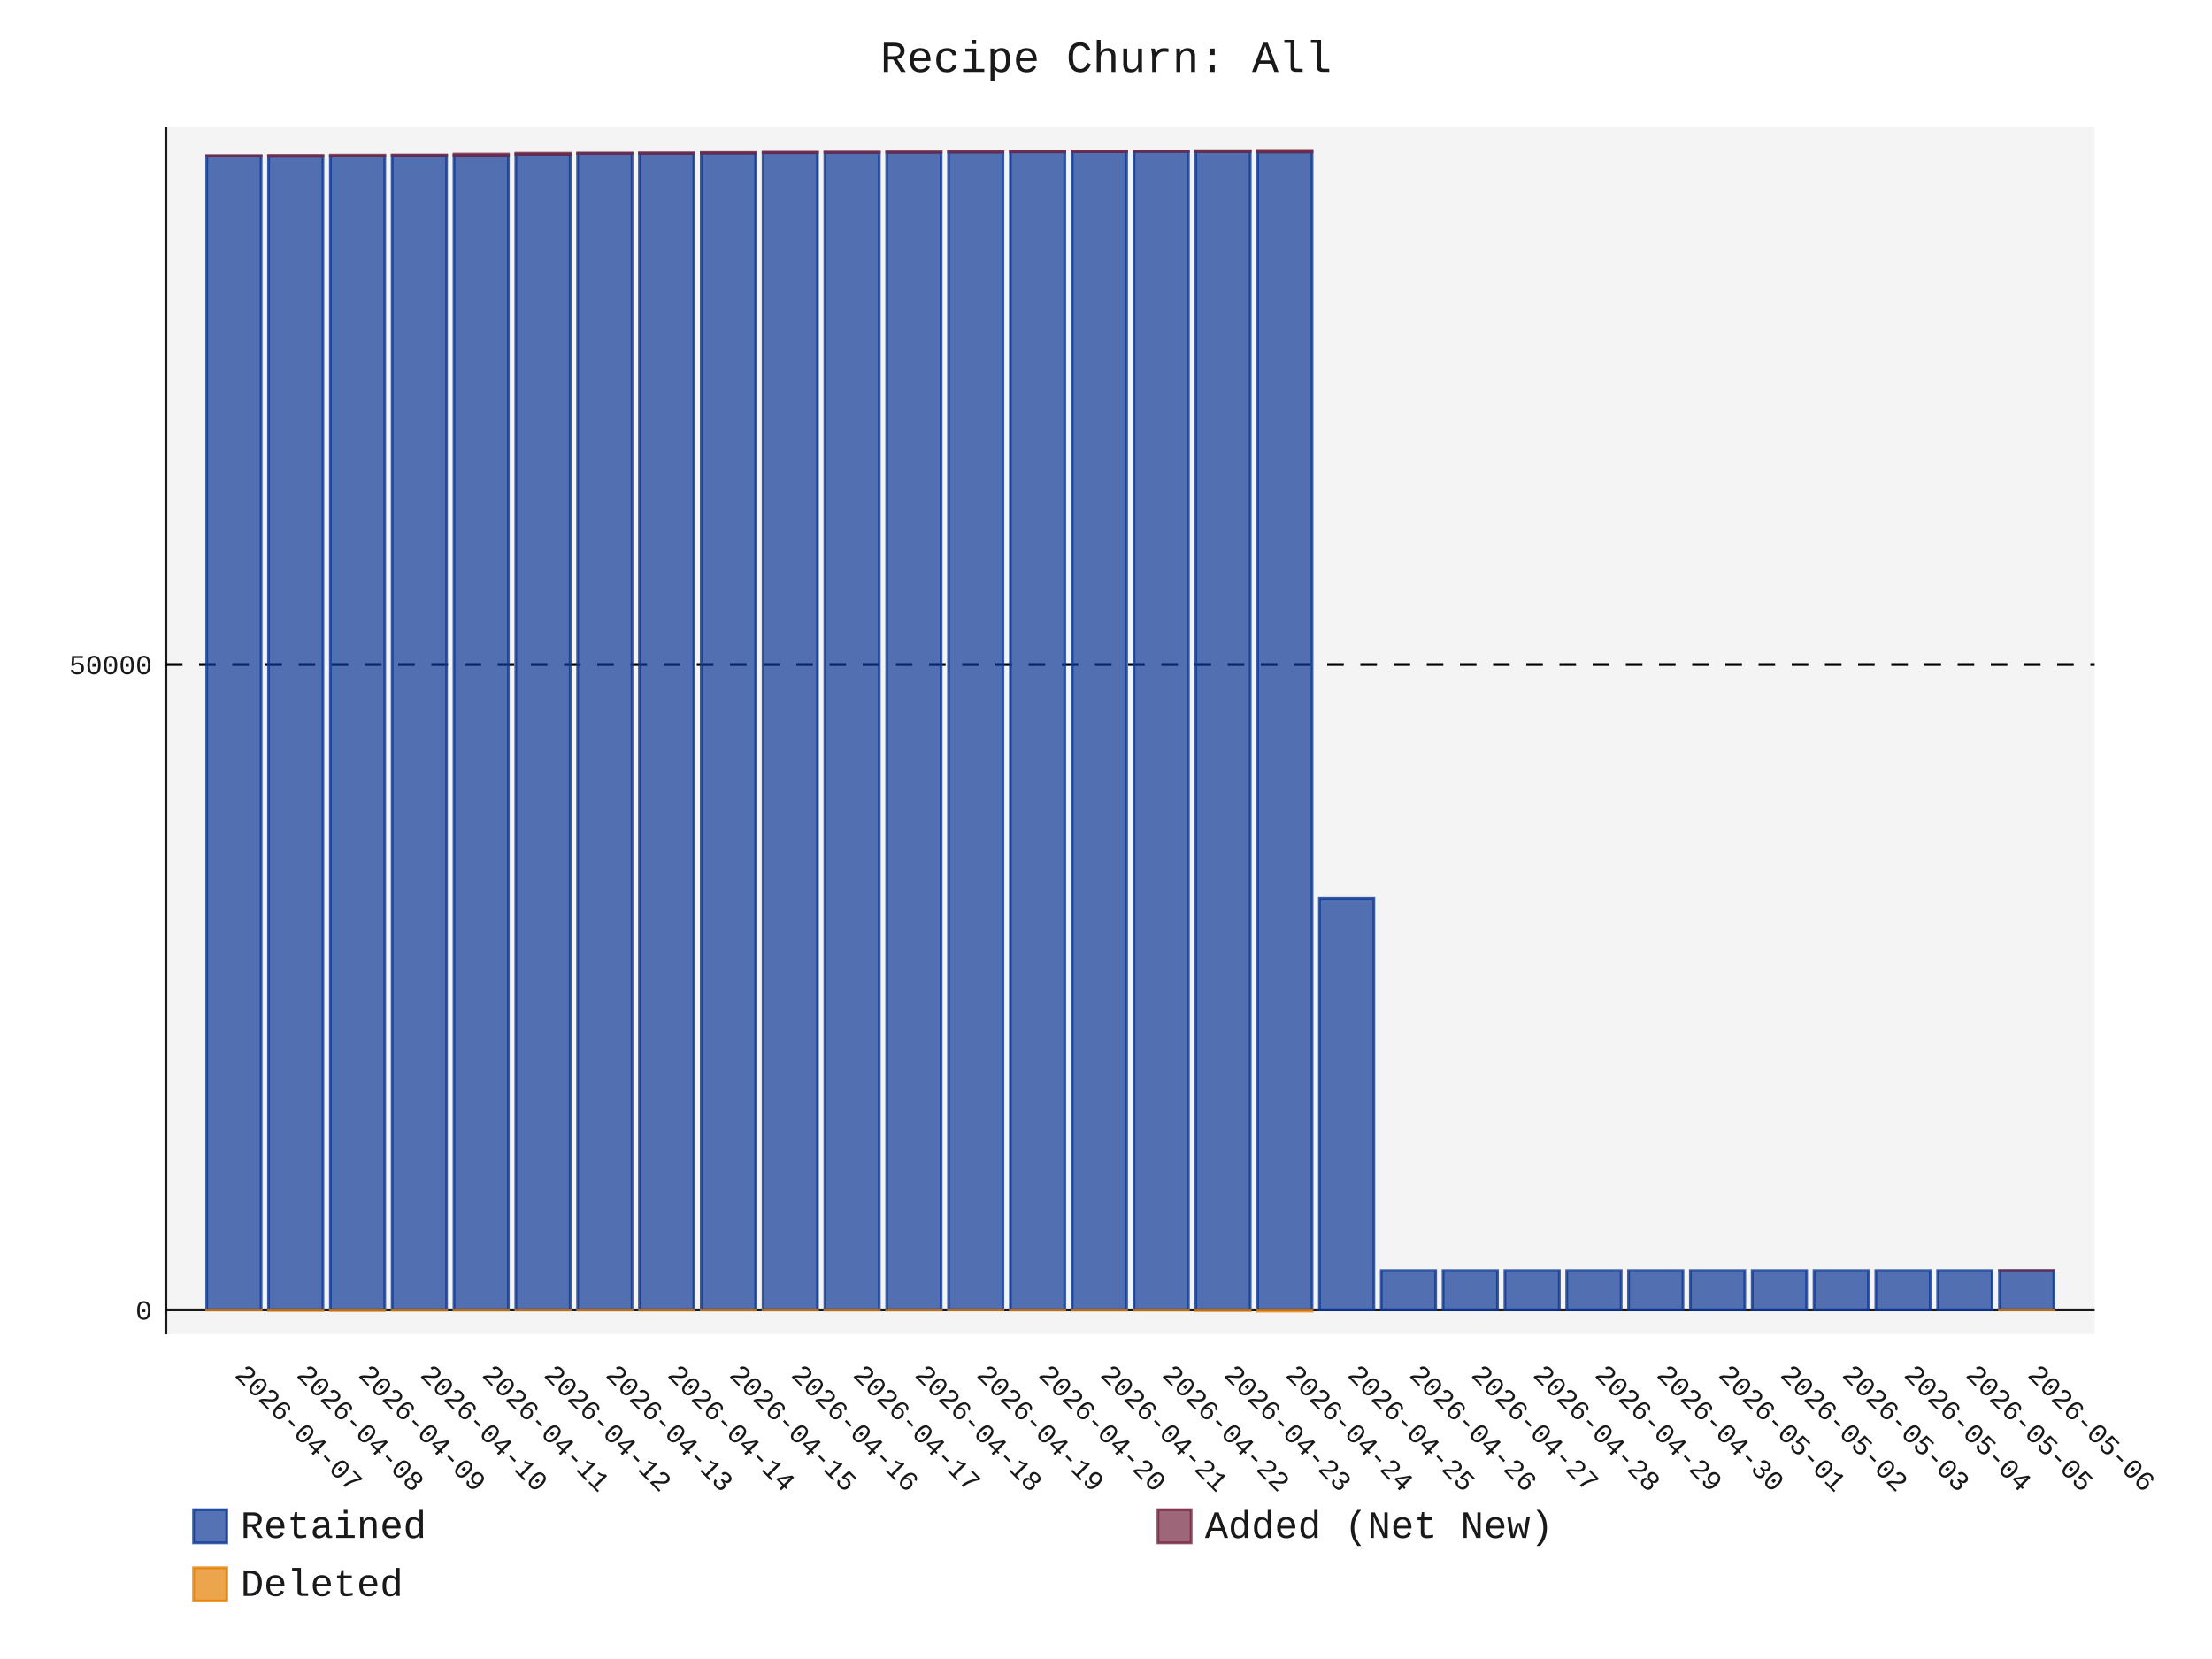
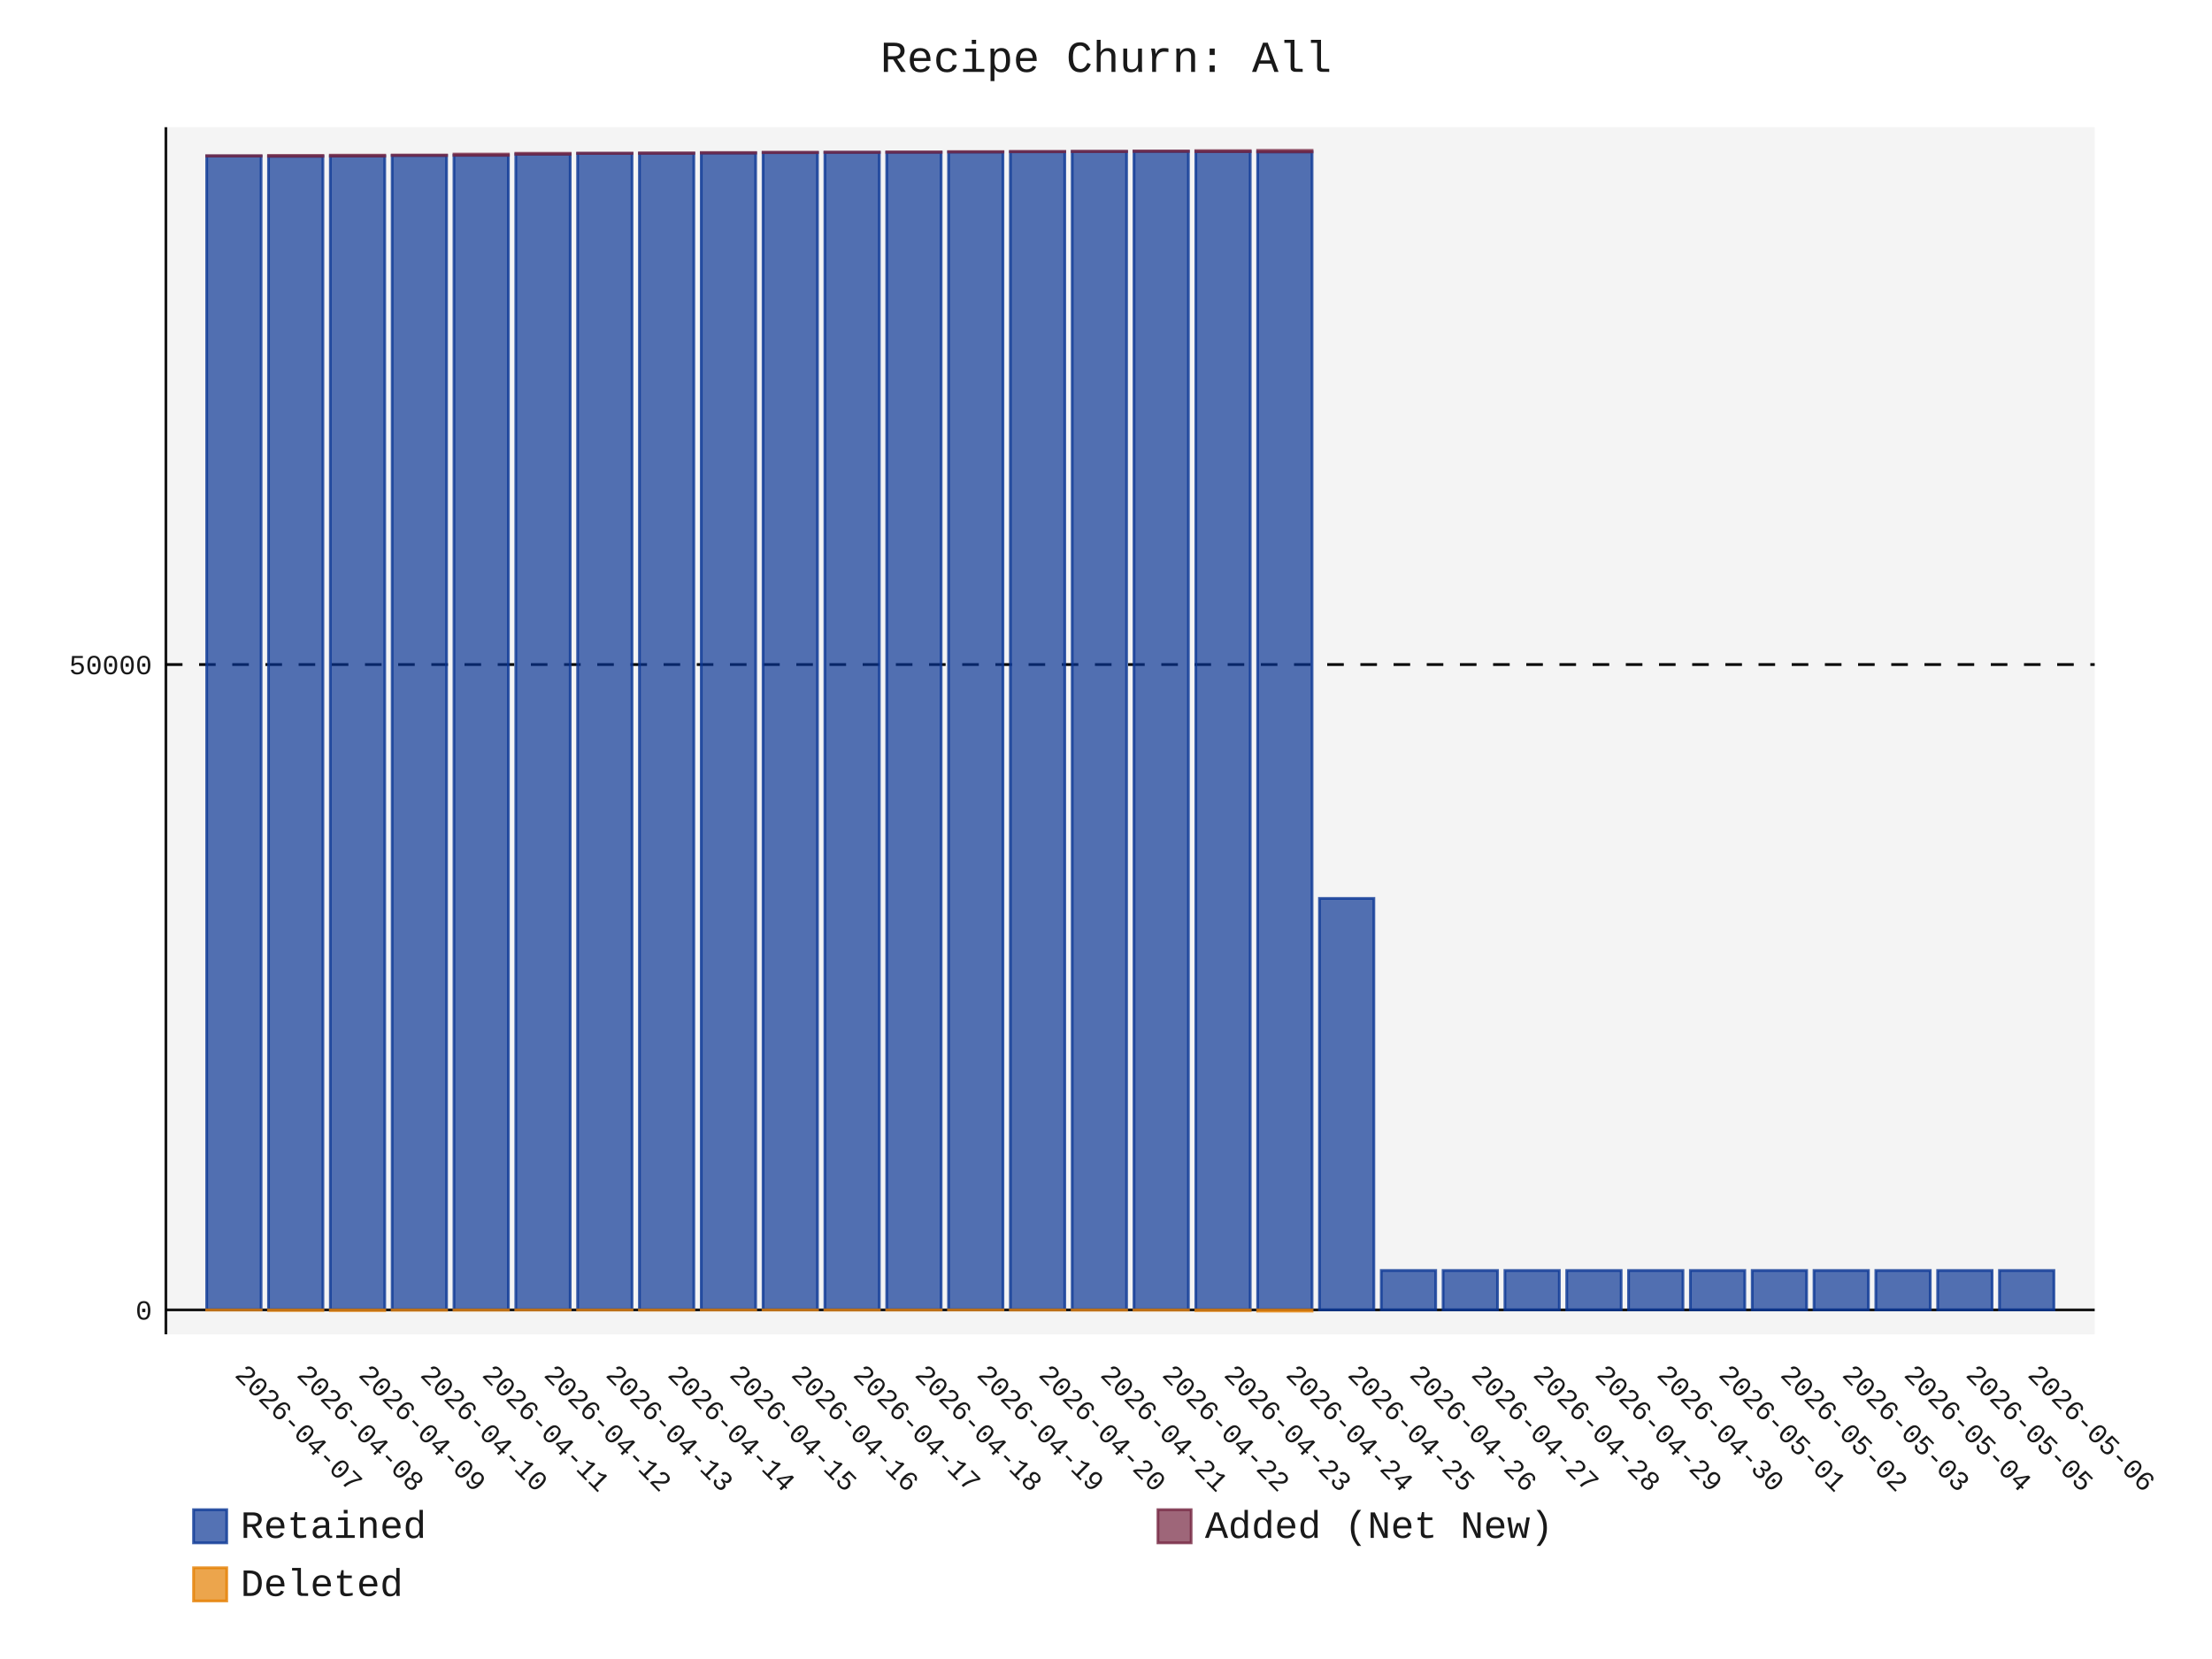
- <svg xmlns="http://www.w3.org/2000/svg" id="chart-2332d0b4-6505-4bad-a841-7b655f912536" class="pygal-chart" viewBox="0 0 800 600">
+ <svg xmlns="http://www.w3.org/2000/svg" id="chart-840e2855-6ee3-4d0a-aba8-3ede230b6168" class="pygal-chart" viewBox="0 0 800 600">
  <defs>
-     <style type="text/css">#chart-2332d0b4-6505-4bad-a841-7b655f912536{-webkit-user-select:none;-webkit-font-smoothing:antialiased;font-family:Consolas,"Liberation Mono",Menlo,Courier,monospace}#chart-2332d0b4-6505-4bad-a841-7b655f912536 .title{font-family:Consolas,"Liberation Mono",Menlo,Courier,monospace;font-size:16px}#chart-2332d0b4-6505-4bad-a841-7b655f912536 .legends .legend text{font-family:Consolas,"Liberation Mono",Menlo,Courier,monospace;font-size:14px}#chart-2332d0b4-6505-4bad-a841-7b655f912536 .axis text{font-family:Consolas,"Liberation Mono",Menlo,Courier,monospace;font-size:10px}#chart-2332d0b4-6505-4bad-a841-7b655f912536 .axis text.major{font-family:Consolas,"Liberation Mono",Menlo,Courier,monospace;font-size:10px}#chart-2332d0b4-6505-4bad-a841-7b655f912536 .text-overlay text.value{font-family:Consolas,"Liberation Mono",Menlo,Courier,monospace;font-size:16px}#chart-2332d0b4-6505-4bad-a841-7b655f912536 .text-overlay text.label{font-family:Consolas,"Liberation Mono",Menlo,Courier,monospace;font-size:10px}#chart-2332d0b4-6505-4bad-a841-7b655f912536 .tooltip{font-family:Consolas,"Liberation Mono",Menlo,Courier,monospace;font-size:14px}#chart-2332d0b4-6505-4bad-a841-7b655f912536 text.no_data{font-family:Consolas,"Liberation Mono",Menlo,Courier,monospace;font-size:64px}
- #chart-2332d0b4-6505-4bad-a841-7b655f912536{background-color:transparent}#chart-2332d0b4-6505-4bad-a841-7b655f912536 path,#chart-2332d0b4-6505-4bad-a841-7b655f912536 line,#chart-2332d0b4-6505-4bad-a841-7b655f912536 rect,#chart-2332d0b4-6505-4bad-a841-7b655f912536 circle{-webkit-transition:150ms;-moz-transition:150ms;transition:150ms}#chart-2332d0b4-6505-4bad-a841-7b655f912536 .graph &gt; .background{fill:transparent}#chart-2332d0b4-6505-4bad-a841-7b655f912536 .plot &gt; .background{fill:rgba(240,240,240,0.7)}#chart-2332d0b4-6505-4bad-a841-7b655f912536 .graph{fill:rgba(0,0,0,0.9)}#chart-2332d0b4-6505-4bad-a841-7b655f912536 text.no_data{fill:rgba(0,0,0,0.9)}#chart-2332d0b4-6505-4bad-a841-7b655f912536 .title{fill:rgba(0,0,0,0.9)}#chart-2332d0b4-6505-4bad-a841-7b655f912536 .legends .legend text{fill:rgba(0,0,0,0.9)}#chart-2332d0b4-6505-4bad-a841-7b655f912536 .legends .legend:hover text{fill:rgba(0,0,0,0.9)}#chart-2332d0b4-6505-4bad-a841-7b655f912536 .axis .line{stroke:rgba(0,0,0,0.9)}#chart-2332d0b4-6505-4bad-a841-7b655f912536 .axis .guide.line{stroke:rgba(0,0,0,0.5)}#chart-2332d0b4-6505-4bad-a841-7b655f912536 .axis .major.line{stroke:rgba(0,0,0,0.9)}#chart-2332d0b4-6505-4bad-a841-7b655f912536 .axis text.major{fill:rgba(0,0,0,0.9)}#chart-2332d0b4-6505-4bad-a841-7b655f912536 .axis.y .guides:hover .guide.line,#chart-2332d0b4-6505-4bad-a841-7b655f912536 .line-graph .axis.x .guides:hover .guide.line,#chart-2332d0b4-6505-4bad-a841-7b655f912536 .stackedline-graph .axis.x .guides:hover .guide.line,#chart-2332d0b4-6505-4bad-a841-7b655f912536 .xy-graph .axis.x .guides:hover .guide.line{stroke:rgba(0,0,0,0.9)}#chart-2332d0b4-6505-4bad-a841-7b655f912536 .axis .guides:hover text{fill:rgba(0,0,0,0.9)}#chart-2332d0b4-6505-4bad-a841-7b655f912536 .reactive{fill-opacity:.7;stroke-opacity:.8;stroke-width:1}#chart-2332d0b4-6505-4bad-a841-7b655f912536 .ci{stroke:rgba(0,0,0,0.9)}#chart-2332d0b4-6505-4bad-a841-7b655f912536 .reactive.active,#chart-2332d0b4-6505-4bad-a841-7b655f912536 .active .reactive{fill-opacity:.8;stroke-opacity:.9;stroke-width:4}#chart-2332d0b4-6505-4bad-a841-7b655f912536 .ci .reactive.active{stroke-width:1.5}#chart-2332d0b4-6505-4bad-a841-7b655f912536 .series text{fill:rgba(0,0,0,0.9)}#chart-2332d0b4-6505-4bad-a841-7b655f912536 .tooltip rect{fill:rgba(240,240,240,0.7);stroke:rgba(0,0,0,0.9);-webkit-transition:opacity 150ms;-moz-transition:opacity 150ms;transition:opacity 150ms}#chart-2332d0b4-6505-4bad-a841-7b655f912536 .tooltip .label{fill:rgba(0,0,0,0.9)}#chart-2332d0b4-6505-4bad-a841-7b655f912536 .tooltip .label{fill:rgba(0,0,0,0.9)}#chart-2332d0b4-6505-4bad-a841-7b655f912536 .tooltip .legend{font-size:.8em;fill:rgba(0,0,0,0.5)}#chart-2332d0b4-6505-4bad-a841-7b655f912536 .tooltip .x_label{font-size:.6em;fill:rgba(0,0,0,0.9)}#chart-2332d0b4-6505-4bad-a841-7b655f912536 .tooltip .xlink{font-size:.5em;text-decoration:underline}#chart-2332d0b4-6505-4bad-a841-7b655f912536 .tooltip .value{font-size:1.5em}#chart-2332d0b4-6505-4bad-a841-7b655f912536 .bound{font-size:.5em}#chart-2332d0b4-6505-4bad-a841-7b655f912536 .max-value{font-size:.75em;fill:rgba(0,0,0,0.5)}#chart-2332d0b4-6505-4bad-a841-7b655f912536 .map-element{fill:rgba(240,240,240,0.7);stroke:rgba(0,0,0,0.5) !important}#chart-2332d0b4-6505-4bad-a841-7b655f912536 .map-element .reactive{fill-opacity:inherit;stroke-opacity:inherit}#chart-2332d0b4-6505-4bad-a841-7b655f912536 .color-0,#chart-2332d0b4-6505-4bad-a841-7b655f912536 .color-0 a:visited{stroke:rgb(12,55,149);fill:rgb(12,55,149)}#chart-2332d0b4-6505-4bad-a841-7b655f912536 .color-1,#chart-2332d0b4-6505-4bad-a841-7b655f912536 .color-1 a:visited{stroke:rgb(117,38,65);fill:rgb(117,38,65)}#chart-2332d0b4-6505-4bad-a841-7b655f912536 .color-2,#chart-2332d0b4-6505-4bad-a841-7b655f912536 .color-2 a:visited{stroke:rgb(228,127,0);fill:rgb(228,127,0)}#chart-2332d0b4-6505-4bad-a841-7b655f912536 .text-overlay .color-0 text{fill:black}#chart-2332d0b4-6505-4bad-a841-7b655f912536 .text-overlay .color-1 text{fill:black}#chart-2332d0b4-6505-4bad-a841-7b655f912536 .text-overlay .color-2 text{fill:black}
- #chart-2332d0b4-6505-4bad-a841-7b655f912536 text.no_data{text-anchor:middle}#chart-2332d0b4-6505-4bad-a841-7b655f912536 .guide.line{fill:none}#chart-2332d0b4-6505-4bad-a841-7b655f912536 .centered{text-anchor:middle}#chart-2332d0b4-6505-4bad-a841-7b655f912536 .title{text-anchor:middle}#chart-2332d0b4-6505-4bad-a841-7b655f912536 .legends .legend text{fill-opacity:1}#chart-2332d0b4-6505-4bad-a841-7b655f912536 .axis.x text{text-anchor:middle}#chart-2332d0b4-6505-4bad-a841-7b655f912536 .axis.x:not(.web) text[transform]{text-anchor:start}#chart-2332d0b4-6505-4bad-a841-7b655f912536 .axis.x:not(.web) text[transform].backwards{text-anchor:end}#chart-2332d0b4-6505-4bad-a841-7b655f912536 .axis.y text{text-anchor:end}#chart-2332d0b4-6505-4bad-a841-7b655f912536 .axis.y text[transform].backwards{text-anchor:start}#chart-2332d0b4-6505-4bad-a841-7b655f912536 .axis.y2 text{text-anchor:start}#chart-2332d0b4-6505-4bad-a841-7b655f912536 .axis.y2 text[transform].backwards{text-anchor:end}#chart-2332d0b4-6505-4bad-a841-7b655f912536 .axis .guide.line{stroke-dasharray:4,4;stroke:black}#chart-2332d0b4-6505-4bad-a841-7b655f912536 .axis .major.guide.line{stroke-dasharray:6,6;stroke:black}#chart-2332d0b4-6505-4bad-a841-7b655f912536 .horizontal .axis.y .guide.line,#chart-2332d0b4-6505-4bad-a841-7b655f912536 .horizontal .axis.y2 .guide.line,#chart-2332d0b4-6505-4bad-a841-7b655f912536 .vertical .axis.x .guide.line{opacity:0}#chart-2332d0b4-6505-4bad-a841-7b655f912536 .horizontal .axis.always_show .guide.line,#chart-2332d0b4-6505-4bad-a841-7b655f912536 .vertical .axis.always_show .guide.line{opacity:1 !important}#chart-2332d0b4-6505-4bad-a841-7b655f912536 .axis.y .guides:hover .guide.line,#chart-2332d0b4-6505-4bad-a841-7b655f912536 .axis.y2 .guides:hover .guide.line,#chart-2332d0b4-6505-4bad-a841-7b655f912536 .axis.x .guides:hover .guide.line{opacity:1}#chart-2332d0b4-6505-4bad-a841-7b655f912536 .axis .guides:hover text{opacity:1}#chart-2332d0b4-6505-4bad-a841-7b655f912536 .nofill{fill:none}#chart-2332d0b4-6505-4bad-a841-7b655f912536 .subtle-fill{fill-opacity:.2}#chart-2332d0b4-6505-4bad-a841-7b655f912536 .dot{stroke-width:1px;fill-opacity:1;stroke-opacity:1}#chart-2332d0b4-6505-4bad-a841-7b655f912536 .dot.active{stroke-width:5px}#chart-2332d0b4-6505-4bad-a841-7b655f912536 .dot.negative{fill:transparent}#chart-2332d0b4-6505-4bad-a841-7b655f912536 text,#chart-2332d0b4-6505-4bad-a841-7b655f912536 tspan{stroke:none !important}#chart-2332d0b4-6505-4bad-a841-7b655f912536 .series text.active{opacity:1}#chart-2332d0b4-6505-4bad-a841-7b655f912536 .tooltip rect{fill-opacity:.95;stroke-width:.5}#chart-2332d0b4-6505-4bad-a841-7b655f912536 .tooltip text{fill-opacity:1}#chart-2332d0b4-6505-4bad-a841-7b655f912536 .showable{visibility:hidden}#chart-2332d0b4-6505-4bad-a841-7b655f912536 .showable.shown{visibility:visible}#chart-2332d0b4-6505-4bad-a841-7b655f912536 .gauge-background{fill:rgba(229,229,229,1);stroke:none}#chart-2332d0b4-6505-4bad-a841-7b655f912536 .bg-lines{stroke:transparent;stroke-width:2px}</style>
+     <style type="text/css">#chart-840e2855-6ee3-4d0a-aba8-3ede230b6168{-webkit-user-select:none;-webkit-font-smoothing:antialiased;font-family:Consolas,"Liberation Mono",Menlo,Courier,monospace}#chart-840e2855-6ee3-4d0a-aba8-3ede230b6168 .title{font-family:Consolas,"Liberation Mono",Menlo,Courier,monospace;font-size:16px}#chart-840e2855-6ee3-4d0a-aba8-3ede230b6168 .legends .legend text{font-family:Consolas,"Liberation Mono",Menlo,Courier,monospace;font-size:14px}#chart-840e2855-6ee3-4d0a-aba8-3ede230b6168 .axis text{font-family:Consolas,"Liberation Mono",Menlo,Courier,monospace;font-size:10px}#chart-840e2855-6ee3-4d0a-aba8-3ede230b6168 .axis text.major{font-family:Consolas,"Liberation Mono",Menlo,Courier,monospace;font-size:10px}#chart-840e2855-6ee3-4d0a-aba8-3ede230b6168 .text-overlay text.value{font-family:Consolas,"Liberation Mono",Menlo,Courier,monospace;font-size:16px}#chart-840e2855-6ee3-4d0a-aba8-3ede230b6168 .text-overlay text.label{font-family:Consolas,"Liberation Mono",Menlo,Courier,monospace;font-size:10px}#chart-840e2855-6ee3-4d0a-aba8-3ede230b6168 .tooltip{font-family:Consolas,"Liberation Mono",Menlo,Courier,monospace;font-size:14px}#chart-840e2855-6ee3-4d0a-aba8-3ede230b6168 text.no_data{font-family:Consolas,"Liberation Mono",Menlo,Courier,monospace;font-size:64px}
+ #chart-840e2855-6ee3-4d0a-aba8-3ede230b6168{background-color:transparent}#chart-840e2855-6ee3-4d0a-aba8-3ede230b6168 path,#chart-840e2855-6ee3-4d0a-aba8-3ede230b6168 line,#chart-840e2855-6ee3-4d0a-aba8-3ede230b6168 rect,#chart-840e2855-6ee3-4d0a-aba8-3ede230b6168 circle{-webkit-transition:150ms;-moz-transition:150ms;transition:150ms}#chart-840e2855-6ee3-4d0a-aba8-3ede230b6168 .graph &gt; .background{fill:transparent}#chart-840e2855-6ee3-4d0a-aba8-3ede230b6168 .plot &gt; .background{fill:rgba(240,240,240,0.7)}#chart-840e2855-6ee3-4d0a-aba8-3ede230b6168 .graph{fill:rgba(0,0,0,0.9)}#chart-840e2855-6ee3-4d0a-aba8-3ede230b6168 text.no_data{fill:rgba(0,0,0,0.9)}#chart-840e2855-6ee3-4d0a-aba8-3ede230b6168 .title{fill:rgba(0,0,0,0.9)}#chart-840e2855-6ee3-4d0a-aba8-3ede230b6168 .legends .legend text{fill:rgba(0,0,0,0.9)}#chart-840e2855-6ee3-4d0a-aba8-3ede230b6168 .legends .legend:hover text{fill:rgba(0,0,0,0.9)}#chart-840e2855-6ee3-4d0a-aba8-3ede230b6168 .axis .line{stroke:rgba(0,0,0,0.9)}#chart-840e2855-6ee3-4d0a-aba8-3ede230b6168 .axis .guide.line{stroke:rgba(0,0,0,0.5)}#chart-840e2855-6ee3-4d0a-aba8-3ede230b6168 .axis .major.line{stroke:rgba(0,0,0,0.9)}#chart-840e2855-6ee3-4d0a-aba8-3ede230b6168 .axis text.major{fill:rgba(0,0,0,0.9)}#chart-840e2855-6ee3-4d0a-aba8-3ede230b6168 .axis.y .guides:hover .guide.line,#chart-840e2855-6ee3-4d0a-aba8-3ede230b6168 .line-graph .axis.x .guides:hover .guide.line,#chart-840e2855-6ee3-4d0a-aba8-3ede230b6168 .stackedline-graph .axis.x .guides:hover .guide.line,#chart-840e2855-6ee3-4d0a-aba8-3ede230b6168 .xy-graph .axis.x .guides:hover .guide.line{stroke:rgba(0,0,0,0.9)}#chart-840e2855-6ee3-4d0a-aba8-3ede230b6168 .axis .guides:hover text{fill:rgba(0,0,0,0.9)}#chart-840e2855-6ee3-4d0a-aba8-3ede230b6168 .reactive{fill-opacity:.7;stroke-opacity:.8;stroke-width:1}#chart-840e2855-6ee3-4d0a-aba8-3ede230b6168 .ci{stroke:rgba(0,0,0,0.9)}#chart-840e2855-6ee3-4d0a-aba8-3ede230b6168 .reactive.active,#chart-840e2855-6ee3-4d0a-aba8-3ede230b6168 .active .reactive{fill-opacity:.8;stroke-opacity:.9;stroke-width:4}#chart-840e2855-6ee3-4d0a-aba8-3ede230b6168 .ci .reactive.active{stroke-width:1.5}#chart-840e2855-6ee3-4d0a-aba8-3ede230b6168 .series text{fill:rgba(0,0,0,0.9)}#chart-840e2855-6ee3-4d0a-aba8-3ede230b6168 .tooltip rect{fill:rgba(240,240,240,0.7);stroke:rgba(0,0,0,0.9);-webkit-transition:opacity 150ms;-moz-transition:opacity 150ms;transition:opacity 150ms}#chart-840e2855-6ee3-4d0a-aba8-3ede230b6168 .tooltip .label{fill:rgba(0,0,0,0.9)}#chart-840e2855-6ee3-4d0a-aba8-3ede230b6168 .tooltip .label{fill:rgba(0,0,0,0.9)}#chart-840e2855-6ee3-4d0a-aba8-3ede230b6168 .tooltip .legend{font-size:.8em;fill:rgba(0,0,0,0.5)}#chart-840e2855-6ee3-4d0a-aba8-3ede230b6168 .tooltip .x_label{font-size:.6em;fill:rgba(0,0,0,0.9)}#chart-840e2855-6ee3-4d0a-aba8-3ede230b6168 .tooltip .xlink{font-size:.5em;text-decoration:underline}#chart-840e2855-6ee3-4d0a-aba8-3ede230b6168 .tooltip .value{font-size:1.5em}#chart-840e2855-6ee3-4d0a-aba8-3ede230b6168 .bound{font-size:.5em}#chart-840e2855-6ee3-4d0a-aba8-3ede230b6168 .max-value{font-size:.75em;fill:rgba(0,0,0,0.5)}#chart-840e2855-6ee3-4d0a-aba8-3ede230b6168 .map-element{fill:rgba(240,240,240,0.7);stroke:rgba(0,0,0,0.5) !important}#chart-840e2855-6ee3-4d0a-aba8-3ede230b6168 .map-element .reactive{fill-opacity:inherit;stroke-opacity:inherit}#chart-840e2855-6ee3-4d0a-aba8-3ede230b6168 .color-0,#chart-840e2855-6ee3-4d0a-aba8-3ede230b6168 .color-0 a:visited{stroke:rgb(12,55,149);fill:rgb(12,55,149)}#chart-840e2855-6ee3-4d0a-aba8-3ede230b6168 .color-1,#chart-840e2855-6ee3-4d0a-aba8-3ede230b6168 .color-1 a:visited{stroke:rgb(117,38,65);fill:rgb(117,38,65)}#chart-840e2855-6ee3-4d0a-aba8-3ede230b6168 .color-2,#chart-840e2855-6ee3-4d0a-aba8-3ede230b6168 .color-2 a:visited{stroke:rgb(228,127,0);fill:rgb(228,127,0)}#chart-840e2855-6ee3-4d0a-aba8-3ede230b6168 .text-overlay .color-0 text{fill:black}#chart-840e2855-6ee3-4d0a-aba8-3ede230b6168 .text-overlay .color-1 text{fill:black}#chart-840e2855-6ee3-4d0a-aba8-3ede230b6168 .text-overlay .color-2 text{fill:black}
+ #chart-840e2855-6ee3-4d0a-aba8-3ede230b6168 text.no_data{text-anchor:middle}#chart-840e2855-6ee3-4d0a-aba8-3ede230b6168 .guide.line{fill:none}#chart-840e2855-6ee3-4d0a-aba8-3ede230b6168 .centered{text-anchor:middle}#chart-840e2855-6ee3-4d0a-aba8-3ede230b6168 .title{text-anchor:middle}#chart-840e2855-6ee3-4d0a-aba8-3ede230b6168 .legends .legend text{fill-opacity:1}#chart-840e2855-6ee3-4d0a-aba8-3ede230b6168 .axis.x text{text-anchor:middle}#chart-840e2855-6ee3-4d0a-aba8-3ede230b6168 .axis.x:not(.web) text[transform]{text-anchor:start}#chart-840e2855-6ee3-4d0a-aba8-3ede230b6168 .axis.x:not(.web) text[transform].backwards{text-anchor:end}#chart-840e2855-6ee3-4d0a-aba8-3ede230b6168 .axis.y text{text-anchor:end}#chart-840e2855-6ee3-4d0a-aba8-3ede230b6168 .axis.y text[transform].backwards{text-anchor:start}#chart-840e2855-6ee3-4d0a-aba8-3ede230b6168 .axis.y2 text{text-anchor:start}#chart-840e2855-6ee3-4d0a-aba8-3ede230b6168 .axis.y2 text[transform].backwards{text-anchor:end}#chart-840e2855-6ee3-4d0a-aba8-3ede230b6168 .axis .guide.line{stroke-dasharray:4,4;stroke:black}#chart-840e2855-6ee3-4d0a-aba8-3ede230b6168 .axis .major.guide.line{stroke-dasharray:6,6;stroke:black}#chart-840e2855-6ee3-4d0a-aba8-3ede230b6168 .horizontal .axis.y .guide.line,#chart-840e2855-6ee3-4d0a-aba8-3ede230b6168 .horizontal .axis.y2 .guide.line,#chart-840e2855-6ee3-4d0a-aba8-3ede230b6168 .vertical .axis.x .guide.line{opacity:0}#chart-840e2855-6ee3-4d0a-aba8-3ede230b6168 .horizontal .axis.always_show .guide.line,#chart-840e2855-6ee3-4d0a-aba8-3ede230b6168 .vertical .axis.always_show .guide.line{opacity:1 !important}#chart-840e2855-6ee3-4d0a-aba8-3ede230b6168 .axis.y .guides:hover .guide.line,#chart-840e2855-6ee3-4d0a-aba8-3ede230b6168 .axis.y2 .guides:hover .guide.line,#chart-840e2855-6ee3-4d0a-aba8-3ede230b6168 .axis.x .guides:hover .guide.line{opacity:1}#chart-840e2855-6ee3-4d0a-aba8-3ede230b6168 .axis .guides:hover text{opacity:1}#chart-840e2855-6ee3-4d0a-aba8-3ede230b6168 .nofill{fill:none}#chart-840e2855-6ee3-4d0a-aba8-3ede230b6168 .subtle-fill{fill-opacity:.2}#chart-840e2855-6ee3-4d0a-aba8-3ede230b6168 .dot{stroke-width:1px;fill-opacity:1;stroke-opacity:1}#chart-840e2855-6ee3-4d0a-aba8-3ede230b6168 .dot.active{stroke-width:5px}#chart-840e2855-6ee3-4d0a-aba8-3ede230b6168 .dot.negative{fill:transparent}#chart-840e2855-6ee3-4d0a-aba8-3ede230b6168 text,#chart-840e2855-6ee3-4d0a-aba8-3ede230b6168 tspan{stroke:none !important}#chart-840e2855-6ee3-4d0a-aba8-3ede230b6168 .series text.active{opacity:1}#chart-840e2855-6ee3-4d0a-aba8-3ede230b6168 .tooltip rect{fill-opacity:.95;stroke-width:.5}#chart-840e2855-6ee3-4d0a-aba8-3ede230b6168 .tooltip text{fill-opacity:1}#chart-840e2855-6ee3-4d0a-aba8-3ede230b6168 .showable{visibility:hidden}#chart-840e2855-6ee3-4d0a-aba8-3ede230b6168 .showable.shown{visibility:visible}#chart-840e2855-6ee3-4d0a-aba8-3ede230b6168 .gauge-background{fill:rgba(229,229,229,1);stroke:none}#chart-840e2855-6ee3-4d0a-aba8-3ede230b6168 .bg-lines{stroke:transparent;stroke-width:2px}</style>
  </defs>
  <g class="graph stackedbar-graph vertical">
    <rect x="0" y="0" width="800" height="600" class="background" />
    <g transform="translate(60, 46)" class="plot">
      <rect x="0" y="0" width="697.574" height="436.574" class="background" />
      <g class="axis y always_show">
        <g class="guides">
          <path d="M0 427.744 h697.574" class="axis major line" />
          <text x="-5" y="431.244" class="major">0</text>
        </g>
        <g class="guides">
          <path d="M0 194.34 h697.574" class="major guide line" />
          <text x="-5" y="197.84" class="major">50000</text>
        </g>
      </g>
      <g class="axis x">
        <path d="M0 0 v436.574" class="line" />
        <g class="guides">
          <path d="M24.594 0 v436.574" class="guide line" />
          <text x="24.594" y="451.574" class="" transform="rotate(45 24.59394 451.5736)">2026-04-07</text>
        </g>
        <g class="guides">
          <path d="M46.952 0 v436.574" class="guide line" />
          <text x="46.952" y="451.574" class="" transform="rotate(45 46.95207 451.5736)">2026-04-08</text>
        </g>
        <g class="guides">
          <path d="M69.31 0 v436.574" class="guide line" />
          <text x="69.31" y="451.574" class="" transform="rotate(45 69.3102 451.5736)">2026-04-09</text>
        </g>
        <g class="guides">
          <path d="M91.668 0 v436.574" class="guide line" />
          <text x="91.668" y="451.574" class="" transform="rotate(45 91.66832 451.5736)">2026-04-10</text>
        </g>
        <g class="guides">
          <path d="M114.026 0 v436.574" class="guide line" />
          <text x="114.026" y="451.574" class="" transform="rotate(45 114.0265 451.5736)">2026-04-11</text>
        </g>
        <g class="guides">
          <path d="M136.385 0 v436.574" class="guide line" />
          <text x="136.385" y="451.574" class="" transform="rotate(45 136.3846 451.5736)">2026-04-12</text>
        </g>
        <g class="guides">
          <path d="M158.743 0 v436.574" class="guide line" />
          <text x="158.743" y="451.574" class="" transform="rotate(45 158.7427 451.5736)">2026-04-13</text>
        </g>
        <g class="guides">
          <path d="M181.101 0 v436.574" class="guide line" />
          <text x="181.101" y="451.574" class="" transform="rotate(45 181.1008 451.5736)">2026-04-14</text>
        </g>
        <g class="guides">
          <path d="M203.459 0 v436.574" class="guide line" />
          <text x="203.459" y="451.574" class="" transform="rotate(45 203.459 451.5736)">2026-04-15</text>
        </g>
        <g class="guides">
          <path d="M225.817 0 v436.574" class="guide line" />
          <text x="225.817" y="451.574" class="" transform="rotate(45 225.8171 451.5736)">2026-04-16</text>
        </g>
        <g class="guides">
          <path d="M248.175 0 v436.574" class="guide line" />
          <text x="248.175" y="451.574" class="" transform="rotate(45 248.1752 451.5736)">2026-04-17</text>
        </g>
        <g class="guides">
          <path d="M270.533 0 v436.574" class="guide line" />
          <text x="270.533" y="451.574" class="" transform="rotate(45 270.5333 451.5736)">2026-04-18</text>
        </g>
        <g class="guides">
          <path d="M292.891 0 v436.574" class="guide line" />
          <text x="292.891" y="451.574" class="" transform="rotate(45 292.8915 451.5736)">2026-04-19</text>
        </g>
        <g class="guides">
          <path d="M315.25 0 v436.574" class="guide line" />
          <text x="315.25" y="451.574" class="" transform="rotate(45 315.2496 451.5736)">2026-04-20</text>
        </g>
        <g class="guides">
          <path d="M337.608 0 v436.574" class="guide line" />
          <text x="337.608" y="451.574" class="" transform="rotate(45 337.6077 451.5736)">2026-04-21</text>
        </g>
        <g class="guides">
          <path d="M359.966 0 v436.574" class="guide line" />
          <text x="359.966" y="451.574" class="" transform="rotate(45 359.9659 451.5736)">2026-04-22</text>
        </g>
        <g class="guides">
          <path d="M382.324 0 v436.574" class="guide line" />
          <text x="382.324" y="451.574" class="" transform="rotate(45 382.324 451.5736)">2026-04-23</text>
        </g>
        <g class="guides">
          <path d="M404.682 0 v436.574" class="guide line" />
          <text x="404.682" y="451.574" class="" transform="rotate(45 404.6821 451.5736)">2026-04-24</text>
        </g>
        <g class="guides">
          <path d="M427.04 0 v436.574" class="guide line" />
          <text x="427.04" y="451.574" class="" transform="rotate(45 427.0402 451.5736)">2026-04-25</text>
        </g>
        <g class="guides">
          <path d="M449.398 0 v436.574" class="guide line" />
          <text x="449.398" y="451.574" class="" transform="rotate(45 449.3984 451.5736)">2026-04-26</text>
        </g>
        <g class="guides">
          <path d="M471.757 0 v436.574" class="guide line" />
          <text x="471.757" y="451.574" class="" transform="rotate(45 471.7565 451.5736)">2026-04-27</text>
        </g>
        <g class="guides">
          <path d="M494.115 0 v436.574" class="guide line" />
          <text x="494.115" y="451.574" class="" transform="rotate(45 494.1146 451.5736)">2026-04-28</text>
        </g>
        <g class="guides">
          <path d="M516.473 0 v436.574" class="guide line" />
          <text x="516.473" y="451.574" class="" transform="rotate(45 516.4728 451.5736)">2026-04-29</text>
        </g>
        <g class="guides">
          <path d="M538.831 0 v436.574" class="guide line" />
          <text x="538.831" y="451.574" class="" transform="rotate(45 538.8309 451.5736)">2026-04-30</text>
        </g>
        <g class="guides">
          <path d="M561.189 0 v436.574" class="guide line" />
          <text x="561.189" y="451.574" class="" transform="rotate(45 561.189 451.5736)">2026-05-01</text>
        </g>
        <g class="guides">
          <path d="M583.547 0 v436.574" class="guide line" />
          <text x="583.547" y="451.574" class="" transform="rotate(45 583.5471 451.5736)">2026-05-02</text>
        </g>
        <g class="guides">
          <path d="M605.905 0 v436.574" class="guide line" />
          <text x="605.905" y="451.574" class="" transform="rotate(45 605.9053 451.5736)">2026-05-03</text>
        </g>
        <g class="guides">
          <path d="M628.263 0 v436.574" class="guide line" />
          <text x="628.263" y="451.574" class="" transform="rotate(45 628.2634 451.5736)">2026-05-04</text>
        </g>
        <g class="guides">
          <path d="M650.622 0 v436.574" class="guide line" />
          <text x="650.622" y="451.574" class="" transform="rotate(45 650.6215 451.5736)">2026-05-05</text>
        </g>
        <g class="guides">
          <path d="M672.98 0 v436.574" class="guide line" />
          <text x="672.98" y="451.574" class="" transform="rotate(45 672.9797 451.5736)">2026-05-06</text>
        </g>
      </g>
      <g class="series serie-0 color-0">
        <g class="bars">
          <g class="bar">
            <rect x="14.756" y="10.436" rx="0" ry="0" width="19.675" height="417.308" class="rect reactive tooltip-trigger" />
          </g>
          <g class="bar">
            <rect x="37.114" y="10.52" rx="0" ry="0" width="19.675" height="417.224" class="rect reactive tooltip-trigger" />
          </g>
          <g class="bar">
            <rect x="59.473" y="10.45" rx="0" ry="0" width="19.675" height="417.294" class="rect reactive tooltip-trigger" />
          </g>
          <g class="bar">
            <rect x="81.831" y="10.244" rx="0" ry="0" width="19.675" height="417.5" class="rect reactive tooltip-trigger" />
          </g>
          <g class="bar">
            <rect x="104.189" y="10.165" rx="0" ry="0" width="19.675" height="417.579" class="rect reactive tooltip-trigger" />
          </g>
          <g class="bar">
            <rect x="126.547" y="9.782" rx="0" ry="0" width="19.675" height="417.962" class="rect reactive tooltip-trigger" />
          </g>
          <g class="bar">
            <rect x="148.905" y="9.493" rx="0" ry="0" width="19.675" height="418.251" class="rect reactive tooltip-trigger" />
          </g>
          <g class="bar">
            <rect x="171.263" y="9.465" rx="0" ry="0" width="19.675" height="418.279" class="rect reactive tooltip-trigger" />
          </g>
          <g class="bar">
            <rect x="193.621" y="9.353" rx="0" ry="0" width="19.675" height="418.391" class="rect reactive tooltip-trigger" />
          </g>
          <g class="bar">
            <rect x="215.98" y="9.203" rx="0" ry="0" width="19.675" height="418.541" class="rect reactive tooltip-trigger" />
          </g>
          <g class="bar">
            <rect x="238.338" y="9.119" rx="0" ry="0" width="19.675" height="418.625" class="rect reactive tooltip-trigger" />
          </g>
          <g class="bar">
            <rect x="260.696" y="9.073" rx="0" ry="0" width="19.675" height="418.671" class="rect reactive tooltip-trigger" />
          </g>
          <g class="bar">
            <rect x="283.054" y="8.984" rx="0" ry="0" width="19.675" height="418.76" class="rect reactive tooltip-trigger" />
          </g>
          <g class="bar">
            <rect x="305.412" y="8.89" rx="0" ry="0" width="19.675" height="418.853" class="rect reactive tooltip-trigger" />
          </g>
          <g class="bar">
            <rect x="327.77" y="8.834" rx="0" ry="0" width="19.675" height="418.909" class="rect reactive tooltip-trigger" />
          </g>
          <g class="bar">
            <rect x="350.128" y="8.764" rx="0" ry="0" width="19.675" height="418.979" class="rect reactive tooltip-trigger" />
          </g>
          <g class="bar">
            <rect x="372.486" y="8.839" rx="0" ry="0" width="19.675" height="418.905" class="rect reactive tooltip-trigger" />
          </g>
          <g class="bar">
            <rect x="394.845" y="8.932" rx="0" ry="0" width="19.675" height="418.811" class="rect reactive tooltip-trigger" />
          </g>
          <g class="bar">
            <rect x="417.203" y="278.93" rx="0" ry="0" width="19.675" height="148.814" class="rect reactive tooltip-trigger" />
          </g>
          <g class="bar">
            <rect x="439.561" y="413.483" rx="0" ry="0" width="19.675" height="14.261" class="rect reactive tooltip-trigger" />
          </g>
          <g class="bar">
            <rect x="461.919" y="413.487" rx="0" ry="0" width="19.675" height="14.256" class="rect reactive tooltip-trigger" />
          </g>
          <g class="bar">
            <rect x="484.277" y="413.487" rx="0" ry="0" width="19.675" height="14.256" class="rect reactive tooltip-trigger" />
          </g>
          <g class="bar">
            <rect x="506.635" y="413.487" rx="0" ry="0" width="19.675" height="14.256" class="rect reactive tooltip-trigger" />
          </g>
          <g class="bar">
            <rect x="528.993" y="413.487" rx="0" ry="0" width="19.675" height="14.256" class="rect reactive tooltip-trigger" />
          </g>
          <g class="bar">
            <rect x="551.351" y="413.487" rx="0" ry="0" width="19.675" height="14.256" class="rect reactive tooltip-trigger" />
          </g>
          <g class="bar">
            <rect x="573.71" y="413.487" rx="0" ry="0" width="19.675" height="14.256" class="rect reactive tooltip-trigger" />
          </g>
          <g class="bar">
            <rect x="596.068" y="413.487" rx="0" ry="0" width="19.675" height="14.256" class="rect reactive tooltip-trigger" />
          </g>
          <g class="bar">
            <rect x="618.426" y="413.487" rx="0" ry="0" width="19.675" height="14.256" class="rect reactive tooltip-trigger" />
          </g>
          <g class="bar">
            <rect x="640.784" y="413.487" rx="0" ry="0" width="19.675" height="14.256" class="rect reactive tooltip-trigger" />
          </g>
          <g class="bar">
-             <rect x="663.142" y="413.52" rx="0" ry="0" width="19.675" height="14.224" class="rect reactive tooltip-trigger" />
+             <rect x="663.142" y="413.487" rx="0" ry="0" width="19.675" height="14.256" class="rect reactive tooltip-trigger" />
          </g>
        </g>
      </g>
      <g class="series serie-1 color-1">
        <g class="bars">
          <g class="bar">
            <rect x="14.756" y="10.3" rx="0" ry="0" width="19.675" height="0.135" class="rect reactive tooltip-trigger" />
          </g>
          <g class="bar">
            <rect x="37.114" y="10.207" rx="0" ry="0" width="19.675" height="0.313" class="rect reactive tooltip-trigger" />
          </g>
          <g class="bar">
            <rect x="59.473" y="10.118" rx="0" ry="0" width="19.675" height="0.331" class="rect reactive tooltip-trigger" />
          </g>
          <g class="bar">
            <rect x="81.831" y="10.067" rx="0" ry="0" width="19.675" height="0.177" class="rect reactive tooltip-trigger" />
          </g>
          <g class="bar">
            <rect x="104.189" y="9.731" rx="0" ry="0" width="19.675" height="0.434" class="rect reactive tooltip-trigger" />
          </g>
          <g class="bar">
            <rect x="126.547" y="9.437" rx="0" ry="0" width="19.675" height="0.345" class="rect reactive tooltip-trigger" />
          </g>
          <g class="bar">
            <rect x="148.905" y="9.381" rx="0" ry="0" width="19.675" height="0.112" class="rect reactive tooltip-trigger" />
          </g>
          <g class="bar">
            <rect x="171.263" y="9.301" rx="0" ry="0" width="19.675" height="0.163" class="rect reactive tooltip-trigger" />
          </g>
          <g class="bar">
            <rect x="193.621" y="9.161" rx="0" ry="0" width="19.675" height="0.191" class="rect reactive tooltip-trigger" />
          </g>
          <g class="bar">
            <rect x="215.98" y="9.045" rx="0" ry="0" width="19.675" height="0.159" class="rect reactive tooltip-trigger" />
          </g>
          <g class="bar">
            <rect x="238.338" y="9.012" rx="0" ry="0" width="19.675" height="0.107" class="rect reactive tooltip-trigger" />
          </g>
          <g class="bar">
            <rect x="260.696" y="8.946" rx="0" ry="0" width="19.675" height="0.126" class="rect reactive tooltip-trigger" />
          </g>
          <g class="bar">
            <rect x="283.054" y="8.83" rx="0" ry="0" width="19.675" height="0.154" class="rect reactive tooltip-trigger" />
          </g>
          <g class="bar">
            <rect x="305.412" y="8.741" rx="0" ry="0" width="19.675" height="0.149" class="rect reactive tooltip-trigger" />
          </g>
          <g class="bar">
            <rect x="327.77" y="8.676" rx="0" ry="0" width="19.675" height="0.159" class="rect reactive tooltip-trigger" />
          </g>
          <g class="bar">
            <rect x="350.128" y="8.596" rx="0" ry="0" width="19.675" height="0.168" class="rect reactive tooltip-trigger" />
          </g>
          <g class="bar">
            <rect x="372.486" y="8.498" rx="0" ry="0" width="19.675" height="0.341" class="rect reactive tooltip-trigger" />
          </g>
          <g class="bar">
            <rect x="394.845" y="8.396" rx="0" ry="0" width="19.675" height="0.537" class="rect reactive tooltip-trigger" />
          </g>
          <g class="bar">
            <rect x="417.203" y="278.93" rx="0" ry="0" width="19.675" height="0.0" class="rect reactive tooltip-trigger" />
          </g>
          <g class="bar">
            <rect x="439.561" y="413.483" rx="0" ry="0" width="19.675" height="0.0" class="rect reactive tooltip-trigger" />
          </g>
          <g class="bar">
            <rect x="461.919" y="413.487" rx="0" ry="0" width="19.675" height="0.0" class="rect reactive tooltip-trigger" />
          </g>
          <g class="bar">
            <rect x="484.277" y="413.487" rx="0" ry="0" width="19.675" height="0.0" class="rect reactive tooltip-trigger" />
          </g>
          <g class="bar">
            <rect x="506.635" y="413.487" rx="0" ry="0" width="19.675" height="0.0" class="rect reactive tooltip-trigger" />
          </g>
          <g class="bar">
            <rect x="528.993" y="413.487" rx="0" ry="0" width="19.675" height="0.0" class="rect reactive tooltip-trigger" />
          </g>
          <g class="bar">
            <rect x="551.351" y="413.487" rx="0" ry="0" width="19.675" height="0.0" class="rect reactive tooltip-trigger" />
          </g>
          <g class="bar">
            <rect x="573.71" y="413.487" rx="0" ry="0" width="19.675" height="0.0" class="rect reactive tooltip-trigger" />
          </g>
          <g class="bar">
            <rect x="596.068" y="413.487" rx="0" ry="0" width="19.675" height="0.0" class="rect reactive tooltip-trigger" />
          </g>
          <g class="bar">
            <rect x="618.426" y="413.487" rx="0" ry="0" width="19.675" height="0.0" class="rect reactive tooltip-trigger" />
          </g>
          <g class="bar">
            <rect x="640.784" y="413.487" rx="0" ry="0" width="19.675" height="0.0" class="rect reactive tooltip-trigger" />
          </g>
          <g class="bar">
-             <rect x="663.142" y="413.487" rx="0" ry="0" width="19.675" height="0.033" class="rect reactive tooltip-trigger" />
+             <rect x="663.142" y="413.487" rx="0" ry="0" width="19.675" height="0.0" class="rect reactive tooltip-trigger" />
          </g>
        </g>
      </g>
      <g class="series serie-2 color-2">
        <g class="bars">
          <g class="bar">
            <rect x="14.756" y="427.744" rx="0" ry="0" width="19.675" height="0.061" class="rect reactive tooltip-trigger" />
          </g>
          <g class="bar">
            <rect x="37.114" y="427.744" rx="0" ry="0" width="19.675" height="0.219" class="rect reactive tooltip-trigger" />
          </g>
          <g class="bar">
            <rect x="59.473" y="427.744" rx="0" ry="0" width="19.675" height="0.243" class="rect reactive tooltip-trigger" />
          </g>
          <g class="bar">
            <rect x="81.831" y="427.744" rx="0" ry="0" width="19.675" height="0.126" class="rect reactive tooltip-trigger" />
          </g>
          <g class="bar">
            <rect x="104.189" y="427.744" rx="0" ry="0" width="19.675" height="0.098" class="rect reactive tooltip-trigger" />
          </g>
          <g class="bar">
            <rect x="126.547" y="427.744" rx="0" ry="0" width="19.675" height="0.051" class="rect reactive tooltip-trigger" />
          </g>
          <g class="bar">
            <rect x="148.905" y="427.744" rx="0" ry="0" width="19.675" height="0.056" class="rect reactive tooltip-trigger" />
          </g>
          <g class="bar">
            <rect x="171.263" y="427.744" rx="0" ry="0" width="19.675" height="0.084" class="rect reactive tooltip-trigger" />
          </g>
          <g class="bar">
            <rect x="193.621" y="427.744" rx="0" ry="0" width="19.675" height="0.051" class="rect reactive tooltip-trigger" />
          </g>
          <g class="bar">
            <rect x="215.98" y="427.744" rx="0" ry="0" width="19.675" height="0.042" class="rect reactive tooltip-trigger" />
          </g>
          <g class="bar">
            <rect x="238.338" y="427.744" rx="0" ry="0" width="19.675" height="0.075" class="rect reactive tooltip-trigger" />
          </g>
          <g class="bar">
            <rect x="260.696" y="427.744" rx="0" ry="0" width="19.675" height="0.061" class="rect reactive tooltip-trigger" />
          </g>
          <g class="bar">
            <rect x="283.054" y="427.744" rx="0" ry="0" width="19.675" height="0.037" class="rect reactive tooltip-trigger" />
          </g>
          <g class="bar">
            <rect x="305.412" y="427.744" rx="0" ry="0" width="19.675" height="0.061" class="rect reactive tooltip-trigger" />
          </g>
          <g class="bar">
            <rect x="327.77" y="427.744" rx="0" ry="0" width="19.675" height="0.093" class="rect reactive tooltip-trigger" />
          </g>
          <g class="bar">
            <rect x="350.128" y="427.744" rx="0" ry="0" width="19.675" height="0.089" class="rect reactive tooltip-trigger" />
          </g>
          <g class="bar">
            <rect x="372.486" y="427.744" rx="0" ry="0" width="19.675" height="0.243" class="rect reactive tooltip-trigger" />
          </g>
          <g class="bar">
            <rect x="394.845" y="427.744" rx="0" ry="0" width="19.675" height="0.434" class="rect reactive tooltip-trigger" />
          </g>
          <g class="bar">
            <rect x="417.203" y="278.93" rx="0" ry="0" width="19.675" height="0.0" class="rect reactive tooltip-trigger" />
          </g>
          <g class="bar">
            <rect x="439.561" y="413.483" rx="0" ry="0" width="19.675" height="0.0" class="rect reactive tooltip-trigger" />
          </g>
          <g class="bar">
            <rect x="461.919" y="413.487" rx="0" ry="0" width="19.675" height="0.0" class="rect reactive tooltip-trigger" />
          </g>
          <g class="bar">
            <rect x="484.277" y="413.487" rx="0" ry="0" width="19.675" height="0.0" class="rect reactive tooltip-trigger" />
          </g>
          <g class="bar">
            <rect x="506.635" y="413.487" rx="0" ry="0" width="19.675" height="0.0" class="rect reactive tooltip-trigger" />
          </g>
          <g class="bar">
            <rect x="528.993" y="413.487" rx="0" ry="0" width="19.675" height="0.0" class="rect reactive tooltip-trigger" />
          </g>
          <g class="bar">
            <rect x="551.351" y="413.487" rx="0" ry="0" width="19.675" height="0.0" class="rect reactive tooltip-trigger" />
          </g>
          <g class="bar">
            <rect x="573.71" y="413.487" rx="0" ry="0" width="19.675" height="0.0" class="rect reactive tooltip-trigger" />
          </g>
          <g class="bar">
            <rect x="596.068" y="413.487" rx="0" ry="0" width="19.675" height="0.0" class="rect reactive tooltip-trigger" />
          </g>
          <g class="bar">
            <rect x="618.426" y="413.487" rx="0" ry="0" width="19.675" height="0.0" class="rect reactive tooltip-trigger" />
          </g>
          <g class="bar">
            <rect x="640.784" y="413.487" rx="0" ry="0" width="19.675" height="0.0" class="rect reactive tooltip-trigger" />
          </g>
          <g class="bar">
-             <rect x="663.142" y="427.744" rx="0" ry="0" width="19.675" height="0.033" class="rect reactive tooltip-trigger" />
+             <rect x="663.142" y="413.487" rx="0" ry="0" width="19.675" height="0.0" class="rect reactive tooltip-trigger" />
          </g>
        </g>
      </g>
    </g>
    <g class="titles">
      <text x="400.0" y="26" class="title plot_title">Recipe Churn: All</text>
    </g>
    <g transform="translate(60, 46)" class="plot overlay">
      <g class="series serie-0 color-0" />
      <g class="series serie-1 color-1" />
      <g class="series serie-2 color-2" />
    </g>
    <g transform="translate(60, 46)" class="plot text-overlay">
      <g class="series serie-0 color-0" />
      <g class="series serie-1 color-1" />
      <g class="series serie-2 color-2" />
    </g>
    <g transform="translate(60, 46)" class="plot tooltip-overlay">
      <g transform="translate(0 0)" style="opacity: 0" class="tooltip">
        <rect rx="0" ry="0" width="0" height="0" class="tooltip-box" />
        <g class="text" />
      </g>
    </g>
    <g transform="translate(70, 545)" class="legends">
      <g id="activate-serie-0" class="legend reactive activate-serie">
        <rect x="0.0" y="1.0" width="12" height="12" class="color-0 reactive" />
        <text x="17.0" y="11.2">Retained</text>
      </g>
      <g id="activate-serie-1" class="legend reactive activate-serie">
        <rect x="348.787" y="1.0" width="12" height="12" class="color-1 reactive" />
        <text x="365.787" y="11.2">Added (Net New)</text>
      </g>
      <g id="activate-serie-2" class="legend reactive activate-serie">
        <rect x="0.0" y="22.0" width="12" height="12" class="color-2 reactive" />
        <text x="17.0" y="32.2">Deleted</text>
      </g>
    </g>
  </g>
</svg>
